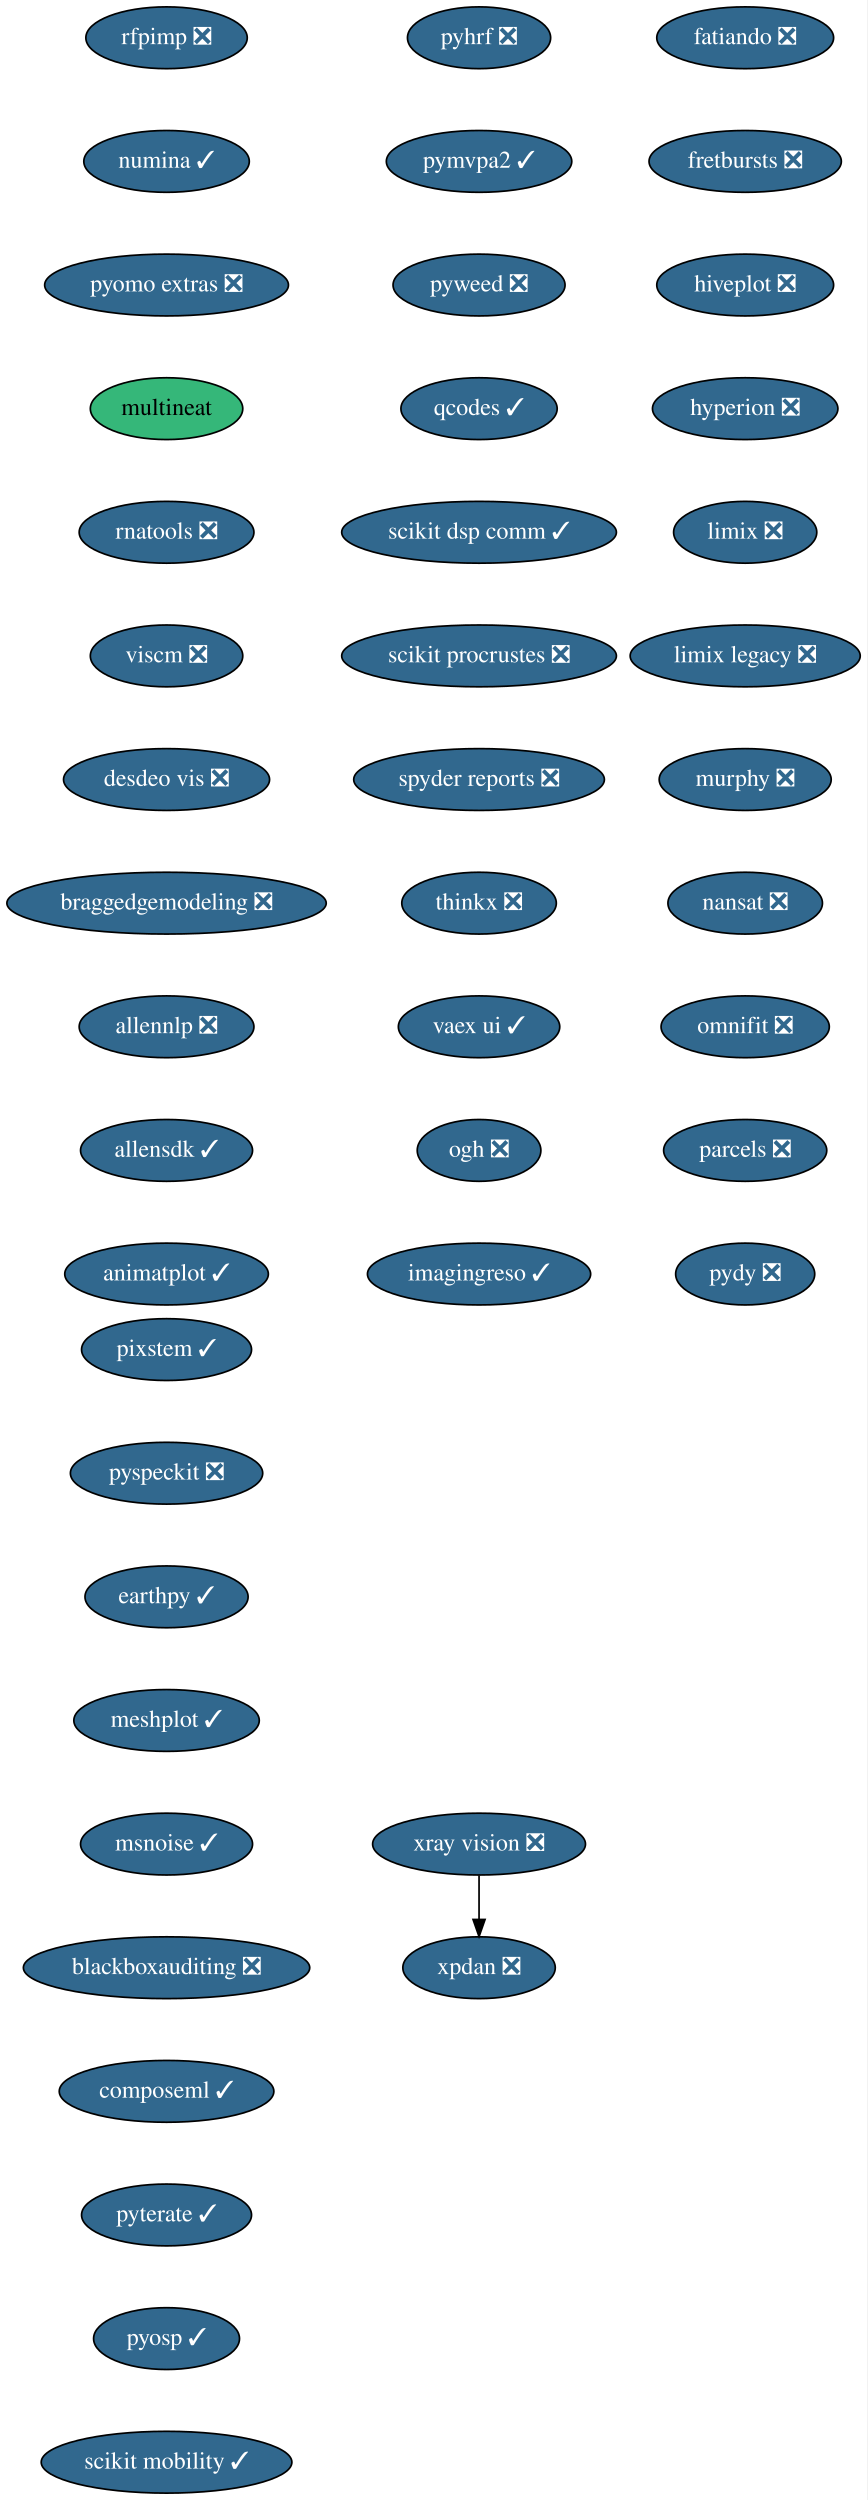
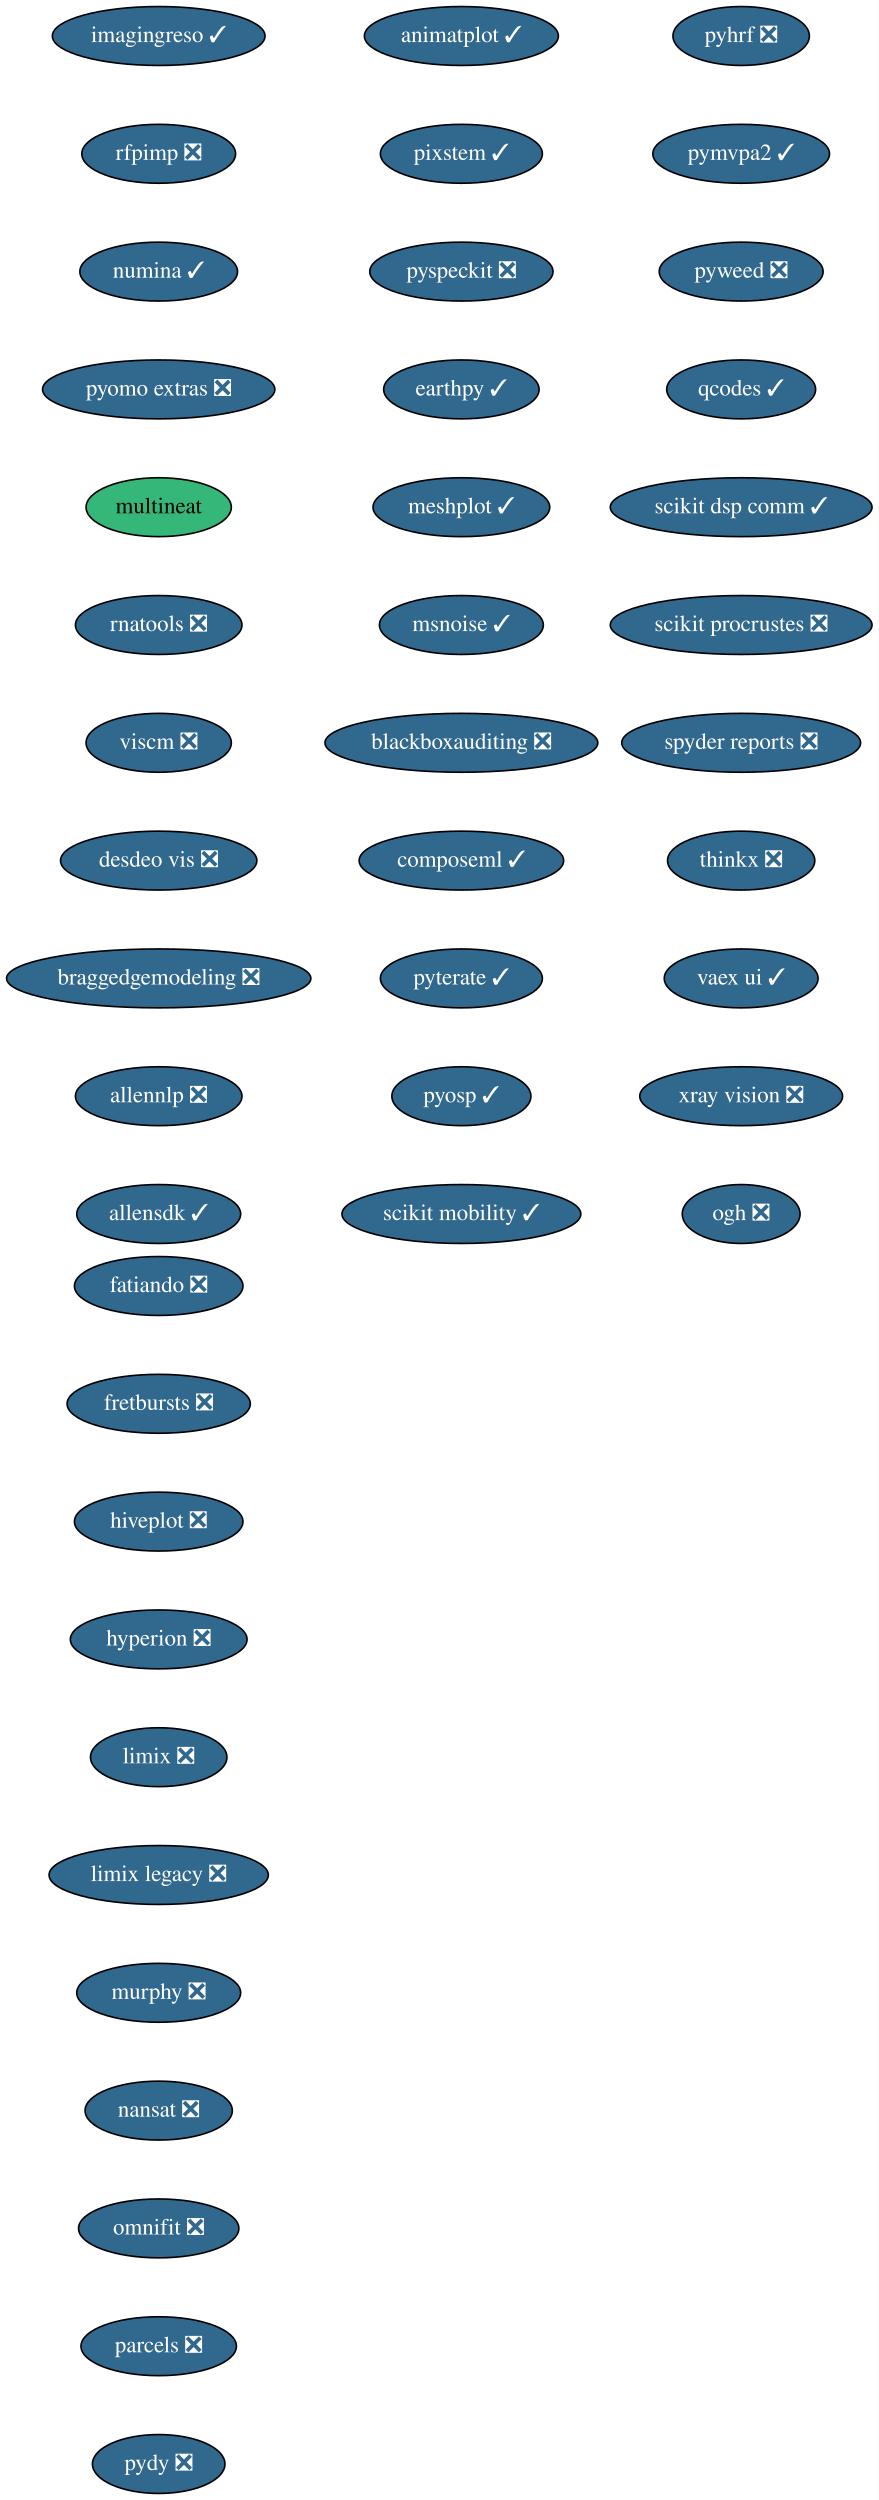
- <svg xmlns="http://www.w3.org/2000/svg" xmlns:xlink="http://www.w3.org/1999/xlink" width="505pt" height="1456pt" viewBox="0.00 0.00 505.00 1456.00">
-   <g id="graph0" class="graph" transform="scale(1 1) rotate(0) translate(4 1452)">
-     <polygon fill="white" stroke="transparent" points="-4,4 -4,-1452 501,-1452 501,4 -4,4" />
+ <svg xmlns="http://www.w3.org/2000/svg" xmlns:xlink="http://www.w3.org/1999/xlink" width="537pt" height="1528pt" viewBox="0.00 0.00 537.00 1528.00">
+   <g id="graph0" class="graph" transform="scale(1 1) rotate(0) translate(4 1524)">
+     <polygon fill="white" stroke="transparent" points="-4,4 -4,-1524 533,-1524 533,4 -4,4" />
    <g id="node1" class="node">
      <g id="a_node1">
        <a xlink:href="https://github.com/conda-forge/fatiando-feedstock/pull/13" xlink:title="fatiando ❎">
-           <ellipse fill="#31688e" stroke="black" cx="430" cy="-1430" rx="51.5" ry="18" />
-           <text text-anchor="middle" x="430" y="-1426.3" font-family="Times,serif" font-size="14.00" fill="white">fatiando ❎</text>
+           <ellipse fill="#31688e" stroke="black" cx="93" cy="-738" rx="51.5" ry="18" />
+           <text text-anchor="middle" x="93" y="-734.3" font-family="Times,serif" font-size="14.00" fill="white">fatiando ❎</text>
        </a>
      </g>
    </g>
    <g id="node2" class="node">
      <g id="a_node2">
        <a xlink:href="https://github.com/conda-forge/fretbursts-feedstock/pull/19" xlink:title="fretbursts ❎">
-           <ellipse fill="#31688e" stroke="black" cx="430" cy="-1358" rx="56" ry="18" />
-           <text text-anchor="middle" x="430" y="-1354.3" font-family="Times,serif" font-size="14.00" fill="white">fretbursts ❎</text>
+           <ellipse fill="#31688e" stroke="black" cx="93" cy="-666" rx="56" ry="18" />
+           <text text-anchor="middle" x="93" y="-662.3" font-family="Times,serif" font-size="14.00" fill="white">fretbursts ❎</text>
        </a>
      </g>
    </g>
    <g id="node3" class="node">
      <g id="a_node3">
        <a xlink:href="https://github.com/conda-forge/hiveplot-feedstock/pull/5" xlink:title="hiveplot ❎">
-           <ellipse fill="#31688e" stroke="black" cx="430" cy="-1286" rx="51.5" ry="18" />
-           <text text-anchor="middle" x="430" y="-1282.3" font-family="Times,serif" font-size="14.00" fill="white">hiveplot ❎</text>
+           <ellipse fill="#31688e" stroke="black" cx="93" cy="-594" rx="51.5" ry="18" />
+           <text text-anchor="middle" x="93" y="-590.3" font-family="Times,serif" font-size="14.00" fill="white">hiveplot ❎</text>
        </a>
      </g>
    </g>
    <g id="node4" class="node">
      <g id="a_node4">
        <a xlink:href="https://github.com/conda-forge/hyperion-feedstock/pull/14" xlink:title="hyperion ❎">
-           <ellipse fill="#31688e" stroke="black" cx="430" cy="-1214" rx="54" ry="18" />
-           <text text-anchor="middle" x="430" y="-1210.3" font-family="Times,serif" font-size="14.00" fill="white">hyperion ❎</text>
+           <ellipse fill="#31688e" stroke="black" cx="93" cy="-522" rx="54" ry="18" />
+           <text text-anchor="middle" x="93" y="-518.3" font-family="Times,serif" font-size="14.00" fill="white">hyperion ❎</text>
        </a>
      </g>
    </g>
    <g id="node5" class="node">
      <g id="a_node5">
        <a xlink:href="https://github.com/conda-forge/limix-feedstock/pull/23" xlink:title="limix ❎">
-           <ellipse fill="#31688e" stroke="black" cx="430" cy="-1142" rx="41.69" ry="18" />
-           <text text-anchor="middle" x="430" y="-1138.3" font-family="Times,serif" font-size="14.00" fill="white">limix ❎</text>
+           <ellipse fill="#31688e" stroke="black" cx="93" cy="-450" rx="41.69" ry="18" />
+           <text text-anchor="middle" x="93" y="-446.3" font-family="Times,serif" font-size="14.00" fill="white">limix ❎</text>
        </a>
      </g>
    </g>
    <g id="node6" class="node">
      <g id="a_node6">
        <a xlink:href="https://github.com/conda-forge/limix-legacy-feedstock/pull/9" xlink:title="limix legacy ❎">
-           <ellipse fill="#31688e" stroke="black" cx="430" cy="-1070" rx="67" ry="18" />
-           <text text-anchor="middle" x="430" y="-1066.3" font-family="Times,serif" font-size="14.00" fill="white">limix legacy ❎</text>
+           <ellipse fill="#31688e" stroke="black" cx="93" cy="-378" rx="67" ry="18" />
+           <text text-anchor="middle" x="93" y="-374.3" font-family="Times,serif" font-size="14.00" fill="white">limix legacy ❎</text>
        </a>
      </g>
    </g>
    <g id="node7" class="node">
      <g id="a_node7">
        <a xlink:href="https://github.com/conda-forge/murphy-feedstock/pull/3" xlink:title="murphy ❎">
-           <ellipse fill="#31688e" stroke="black" cx="430" cy="-998" rx="50.09" ry="18" />
-           <text text-anchor="middle" x="430" y="-994.3" font-family="Times,serif" font-size="14.00" fill="white">murphy ❎</text>
+           <ellipse fill="#31688e" stroke="black" cx="93" cy="-306" rx="50.09" ry="18" />
+           <text text-anchor="middle" x="93" y="-302.3" font-family="Times,serif" font-size="14.00" fill="white">murphy ❎</text>
        </a>
      </g>
    </g>
    <g id="node8" class="node">
      <g id="a_node8">
        <a xlink:href="https://github.com/conda-forge/nansat-feedstock/pull/29" xlink:title="nansat ❎">
-           <ellipse fill="#31688e" stroke="black" cx="430" cy="-926" rx="45" ry="18" />
-           <text text-anchor="middle" x="430" y="-922.3" font-family="Times,serif" font-size="14.00" fill="white">nansat ❎</text>
+           <ellipse fill="#31688e" stroke="black" cx="93" cy="-234" rx="45" ry="18" />
+           <text text-anchor="middle" x="93" y="-230.3" font-family="Times,serif" font-size="14.00" fill="white">nansat ❎</text>
        </a>
      </g>
    </g>
    <g id="node9" class="node">
      <g id="a_node9">
        <a xlink:href="https://github.com/conda-forge/omnifit-feedstock/pull/4" xlink:title="omnifit ❎">
-           <ellipse fill="#31688e" stroke="black" cx="430" cy="-854" rx="48.99" ry="18" />
-           <text text-anchor="middle" x="430" y="-850.3" font-family="Times,serif" font-size="14.00" fill="white">omnifit ❎</text>
+           <ellipse fill="#31688e" stroke="black" cx="93" cy="-162" rx="48.99" ry="18" />
+           <text text-anchor="middle" x="93" y="-158.3" font-family="Times,serif" font-size="14.00" fill="white">omnifit ❎</text>
        </a>
      </g>
    </g>
    <g id="node10" class="node">
      <g id="a_node10">
        <a xlink:href="https://github.com/conda-forge/parcels-feedstock/pull/63" xlink:title="parcels ❎">
-           <ellipse fill="#31688e" stroke="black" cx="430" cy="-782" rx="47.5" ry="18" />
-           <text text-anchor="middle" x="430" y="-778.3" font-family="Times,serif" font-size="14.00" fill="white">parcels ❎</text>
+           <ellipse fill="#31688e" stroke="black" cx="93" cy="-90" rx="47.5" ry="18" />
+           <text text-anchor="middle" x="93" y="-86.3" font-family="Times,serif" font-size="14.00" fill="white">parcels ❎</text>
        </a>
      </g>
    </g>
    <g id="node11" class="node">
      <g id="a_node11">
        <a xlink:href="https://github.com/conda-forge/pydy-feedstock/pull/14" xlink:title="pydy ❎">
-           <ellipse fill="#31688e" stroke="black" cx="430" cy="-710" rx="40.5" ry="18" />
-           <text text-anchor="middle" x="430" y="-706.3" font-family="Times,serif" font-size="14.00" fill="white">pydy ❎</text>
+           <ellipse fill="#31688e" stroke="black" cx="93" cy="-18" rx="40.5" ry="18" />
+           <text text-anchor="middle" x="93" y="-14.3" font-family="Times,serif" font-size="14.00" fill="white">pydy ❎</text>
        </a>
      </g>
    </g>
    <g id="node12" class="node">
      <g id="a_node12">
        <a xlink:href="https://github.com/conda-forge/pyhrf-feedstock/pull/6" xlink:title="pyhrf ❎">
-           <ellipse fill="#31688e" stroke="black" cx="275" cy="-1430" rx="41.69" ry="18" />
-           <text text-anchor="middle" x="275" y="-1426.3" font-family="Times,serif" font-size="14.00" fill="white">pyhrf ❎</text>
+           <ellipse fill="#31688e" stroke="black" cx="449" cy="-1502" rx="41.69" ry="18" />
+           <text text-anchor="middle" x="449" y="-1498.3" font-family="Times,serif" font-size="14.00" fill="white">pyhrf ❎</text>
        </a>
      </g>
    </g>
    <g id="node13" class="node">
      <g id="a_node13">
        <a xlink:href="https://github.com/conda-forge/pymvpa2-feedstock/pull/13" xlink:title="pymvpa2 ✓">
-           <ellipse fill="#31688e" stroke="black" cx="275" cy="-1358" rx="54" ry="18" />
-           <text text-anchor="middle" x="275" y="-1354.3" font-family="Times,serif" font-size="14.00" fill="white">pymvpa2 ✓</text>
+           <ellipse fill="#31688e" stroke="black" cx="449" cy="-1430" rx="54" ry="18" />
+           <text text-anchor="middle" x="449" y="-1426.3" font-family="Times,serif" font-size="14.00" fill="white">pymvpa2 ✓</text>
        </a>
      </g>
    </g>
    <g id="node14" class="node">
      <g id="a_node14">
        <a xlink:href="https://github.com/conda-forge/pyweed-feedstock/pull/19" xlink:title="pyweed ❎">
-           <ellipse fill="#31688e" stroke="black" cx="275" cy="-1286" rx="50.09" ry="18" />
-           <text text-anchor="middle" x="275" y="-1282.3" font-family="Times,serif" font-size="14.00" fill="white">pyweed ❎</text>
+           <ellipse fill="#31688e" stroke="black" cx="449" cy="-1358" rx="50.09" ry="18" />
+           <text text-anchor="middle" x="449" y="-1354.3" font-family="Times,serif" font-size="14.00" fill="white">pyweed ❎</text>
        </a>
      </g>
    </g>
    <g id="node15" class="node">
      <g id="a_node15">
        <a xlink:href="https://github.com/conda-forge/qcodes-feedstock/pull/34" xlink:title="qcodes ✓">
-           <ellipse fill="#31688e" stroke="black" cx="275" cy="-1214" rx="45.5" ry="18" />
-           <text text-anchor="middle" x="275" y="-1210.3" font-family="Times,serif" font-size="14.00" fill="white">qcodes ✓</text>
+           <ellipse fill="#31688e" stroke="black" cx="449" cy="-1286" rx="45.5" ry="18" />
+           <text text-anchor="middle" x="449" y="-1282.3" font-family="Times,serif" font-size="14.00" fill="white">qcodes ✓</text>
        </a>
      </g>
    </g>
    <g id="node16" class="node">
      <g id="a_node16">
        <a xlink:href="https://github.com/conda-forge/scikit-dsp-comm-feedstock/pull/6" xlink:title="scikit dsp comm ✓">
-           <ellipse fill="#31688e" stroke="black" cx="275" cy="-1142" rx="80" ry="18" />
-           <text text-anchor="middle" x="275" y="-1138.3" font-family="Times,serif" font-size="14.00" fill="white">scikit dsp comm ✓</text>
+           <ellipse fill="#31688e" stroke="black" cx="449" cy="-1214" rx="80" ry="18" />
+           <text text-anchor="middle" x="449" y="-1210.3" font-family="Times,serif" font-size="14.00" fill="white">scikit dsp comm ✓</text>
        </a>
      </g>
    </g>
    <g id="node17" class="node">
      <g id="a_node17">
        <a xlink:href="https://github.com/conda-forge/scikit-procrustes-feedstock/pull/5" xlink:title="scikit procrustes ❎">
-           <ellipse fill="#31688e" stroke="black" cx="275" cy="-1070" rx="80" ry="18" />
-           <text text-anchor="middle" x="275" y="-1066.3" font-family="Times,serif" font-size="14.00" fill="white">scikit procrustes ❎</text>
+           <ellipse fill="#31688e" stroke="black" cx="449" cy="-1142" rx="80" ry="18" />
+           <text text-anchor="middle" x="449" y="-1138.3" font-family="Times,serif" font-size="14.00" fill="white">scikit procrustes ❎</text>
        </a>
      </g>
    </g>
    <g id="node18" class="node">
      <g id="a_node18">
        <a xlink:href="https://github.com/conda-forge/spyder-reports-feedstock/pull/5" xlink:title="spyder reports ❎">
-           <ellipse fill="#31688e" stroke="black" cx="275" cy="-998" rx="73" ry="18" />
-           <text text-anchor="middle" x="275" y="-994.3" font-family="Times,serif" font-size="14.00" fill="white">spyder reports ❎</text>
+           <ellipse fill="#31688e" stroke="black" cx="449" cy="-1070" rx="73" ry="18" />
+           <text text-anchor="middle" x="449" y="-1066.3" font-family="Times,serif" font-size="14.00" fill="white">spyder reports ❎</text>
        </a>
      </g>
    </g>
    <g id="node19" class="node">
      <g id="a_node19">
        <a xlink:href="https://github.com/conda-forge/thinkx-feedstock/pull/5" xlink:title="thinkx ❎">
-           <ellipse fill="#31688e" stroke="black" cx="275" cy="-926" rx="45" ry="18" />
-           <text text-anchor="middle" x="275" y="-922.3" font-family="Times,serif" font-size="14.00" fill="white">thinkx ❎</text>
+           <ellipse fill="#31688e" stroke="black" cx="449" cy="-998" rx="45" ry="18" />
+           <text text-anchor="middle" x="449" y="-994.3" font-family="Times,serif" font-size="14.00" fill="white">thinkx ❎</text>
        </a>
      </g>
    </g>
    <g id="node20" class="node">
      <g id="a_node20">
        <a xlink:href="https://github.com/conda-forge/vaex-ui-feedstock/pull/12" xlink:title="vaex ui ✓">
-           <ellipse fill="#31688e" stroke="black" cx="275" cy="-854" rx="47" ry="18" />
-           <text text-anchor="middle" x="275" y="-850.3" font-family="Times,serif" font-size="14.00" fill="white">vaex ui ✓</text>
+           <ellipse fill="#31688e" stroke="black" cx="449" cy="-926" rx="47" ry="18" />
+           <text text-anchor="middle" x="449" y="-922.3" font-family="Times,serif" font-size="14.00" fill="white">vaex ui ✓</text>
        </a>
      </g>
    </g>
    <g id="node21" class="node">
      <g id="a_node21">
+         <a xlink:href="https://github.com/conda-forge/xray-vision-feedstock/pull/12" xlink:title="xray vision ❎">
+           <ellipse fill="#31688e" stroke="black" cx="449" cy="-854" rx="61.99" ry="18" />
+           <text text-anchor="middle" x="449" y="-850.3" font-family="Times,serif" font-size="14.00" fill="white">xray vision ❎</text>
+         </a>
+       </g>
+     </g>
+     <g id="node22" class="node">
+       <g id="a_node22">
        <a xlink:href="https://github.com/conda-forge/ogh-feedstock/pull/9" xlink:title="ogh ❎">
-           <ellipse fill="#31688e" stroke="black" cx="275" cy="-782" rx="36" ry="18" />
-           <text text-anchor="middle" x="275" y="-778.3" font-family="Times,serif" font-size="14.00" fill="white">ogh ❎</text>
+           <ellipse fill="#31688e" stroke="black" cx="449" cy="-782" rx="36" ry="18" />
+           <text text-anchor="middle" x="449" y="-778.3" font-family="Times,serif" font-size="14.00" fill="white">ogh ❎</text>
+         </a>
+       </g>
+     </g>
+     <g id="node23" class="node">
+       <g id="a_node23">
+         <a xlink:href="https://github.com/conda-forge/imagingreso-feedstock/pull/19" xlink:title="imagingreso ✓">
+           <ellipse fill="#31688e" stroke="black" cx="93" cy="-1502" rx="65" ry="18" />
+           <text text-anchor="middle" x="93" y="-1498.3" font-family="Times,serif" font-size="14.00" fill="white">imagingreso ✓</text>
        </a>
      </g>
    </g>
    <g id="node24" class="node">
      <g id="a_node24">
-         <a xlink:href="https://github.com/conda-forge/imagingreso-feedstock/pull/19" xlink:title="imagingreso ✓">
-           <ellipse fill="#31688e" stroke="black" cx="275" cy="-710" rx="65" ry="18" />
-           <text text-anchor="middle" x="275" y="-706.3" font-family="Times,serif" font-size="14.00" fill="white">imagingreso ✓</text>
-         </a>
-       </g>
-     </g>
-     <g id="node22" class="node">
-       <g id="a_node22">
-         <a xlink:href="https://github.com/conda-forge/xpdan-feedstock/pull/38" xlink:title="xpdan ❎">
-           <ellipse fill="#31688e" stroke="black" cx="275" cy="-306" rx="44.39" ry="18" />
-           <text text-anchor="middle" x="275" y="-302.3" font-family="Times,serif" font-size="14.00" fill="white">xpdan ❎</text>
-         </a>
-       </g>
-     </g>
-     <g id="node23" class="node">
-       <g id="a_node23">
-         <a xlink:href="https://github.com/conda-forge/xray-vision-feedstock/pull/12" xlink:title="xray vision ❎">
-           <ellipse fill="#31688e" stroke="black" cx="275" cy="-378" rx="61.99" ry="18" />
-           <text text-anchor="middle" x="275" y="-374.3" font-family="Times,serif" font-size="14.00" fill="white">xray vision ❎</text>
-         </a>
-       </g>
-     </g>
-     <g id="edge20" class="edge">
-       <path fill="none" stroke="black" d="M275,-359.7C275,-351.98 275,-342.71 275,-334.11" />
-       <polygon fill="black" stroke="black" points="278.5,-334.1 275,-324.1 271.5,-334.1 278.5,-334.1" />
-     </g>
-     <g id="node25" class="node">
-       <g id="a_node25">
        <a xlink:href="https://github.com/conda-forge/rfpimp-feedstock/pull/9" xlink:title="rfpimp ❎">
          <ellipse fill="#31688e" stroke="black" cx="93" cy="-1430" rx="47" ry="18" />
          <text text-anchor="middle" x="93" y="-1426.3" font-family="Times,serif" font-size="14.00" fill="white">rfpimp ❎</text>
        </a>
      </g>
    </g>
-     <g id="node26" class="node">
-       <g id="a_node26">
+     <g id="node25" class="node">
+       <g id="a_node25">
        <a xlink:href="https://github.com/conda-forge/numina-feedstock/pull/28" xlink:title="numina ✓">
          <ellipse fill="#31688e" stroke="black" cx="93" cy="-1358" rx="48.19" ry="18" />
          <text text-anchor="middle" x="93" y="-1354.3" font-family="Times,serif" font-size="14.00" fill="white">numina ✓</text>
        </a>
      </g>
    </g>
-     <g id="node27" class="node">
-       <g id="a_node27">
+     <g id="node26" class="node">
+       <g id="a_node26">
        <a xlink:href="https://github.com/conda-forge/pyomo.extras-feedstock/pull/25" xlink:title="pyomo extras ❎">
          <ellipse fill="#31688e" stroke="black" cx="93" cy="-1286" rx="71" ry="18" />
          <text text-anchor="middle" x="93" y="-1282.3" font-family="Times,serif" font-size="14.00" fill="white">pyomo extras ❎</text>
        </a>
      </g>
    </g>
-     <g id="node28" class="node">
-       <g id="a_node28">
+     <g id="node27" class="node">
+       <g id="a_node27">
        <a xlink:href="https://github.com/conda-forge/multineat-feedstock" xlink:title="multineat">
          <ellipse fill="#35b779" stroke="black" cx="93" cy="-1214" rx="44.39" ry="18" />
          <text text-anchor="middle" x="93" y="-1210.3" font-family="Times,serif" font-size="14.00">multineat</text>
        </a>
      </g>
    </g>
-     <g id="node29" class="node">
-       <g id="a_node29">
+     <g id="node28" class="node">
+       <g id="a_node28">
        <a xlink:href="https://github.com/conda-forge/rnatools-feedstock/pull/3" xlink:title="rnatools ❎">
          <ellipse fill="#31688e" stroke="black" cx="93" cy="-1142" rx="50.89" ry="18" />
          <text text-anchor="middle" x="93" y="-1138.3" font-family="Times,serif" font-size="14.00" fill="white">rnatools ❎</text>
        </a>
      </g>
    </g>
-     <g id="node30" class="node">
-       <g id="a_node30">
+     <g id="node29" class="node">
+       <g id="a_node29">
        <a xlink:href="https://github.com/conda-forge/viscm-feedstock/pull/4" xlink:title="viscm ❎">
          <ellipse fill="#31688e" stroke="black" cx="93" cy="-1070" rx="44.39" ry="18" />
          <text text-anchor="middle" x="93" y="-1066.3" font-family="Times,serif" font-size="14.00" fill="white">viscm ❎</text>
        </a>
      </g>
    </g>
-     <g id="node31" class="node">
-       <g id="a_node31">
+     <g id="node30" class="node">
+       <g id="a_node30">
        <a xlink:href="https://github.com/conda-forge/desdeo-vis-feedstock/pull/5" xlink:title="desdeo vis ❎">
          <ellipse fill="#31688e" stroke="black" cx="93" cy="-998" rx="60" ry="18" />
          <text text-anchor="middle" x="93" y="-994.3" font-family="Times,serif" font-size="14.00" fill="white">desdeo vis ❎</text>
        </a>
      </g>
    </g>
-     <g id="node32" class="node">
-       <g id="a_node32">
+     <g id="node31" class="node">
+       <g id="a_node31">
        <a xlink:href="https://github.com/conda-forge/braggedgemodeling-feedstock/pull/3" xlink:title="braggedgemodeling ❎">
          <ellipse fill="#31688e" stroke="black" cx="93" cy="-926" rx="93" ry="18" />
          <text text-anchor="middle" x="93" y="-922.3" font-family="Times,serif" font-size="14.00" fill="white">braggedgemodeling ❎</text>
        </a>
      </g>
    </g>
-     <g id="node33" class="node">
-       <g id="a_node33">
+     <g id="node32" class="node">
+       <g id="a_node32">
        <a xlink:href="https://github.com/conda-forge/allennlp-feedstock/pull/8" xlink:title="allennlp ❎">
          <ellipse fill="#31688e" stroke="black" cx="93" cy="-854" rx="50.89" ry="18" />
          <text text-anchor="middle" x="93" y="-850.3" font-family="Times,serif" font-size="14.00" fill="white">allennlp ❎</text>
        </a>
      </g>
    </g>
-     <g id="node34" class="node">
-       <g id="a_node34">
+     <g id="node33" class="node">
+       <g id="a_node33">
        <a xlink:href="https://github.com/conda-forge/allensdk-feedstock/pull/4" xlink:title="allensdk ✓">
          <ellipse fill="#31688e" stroke="black" cx="93" cy="-782" rx="50.09" ry="18" />
          <text text-anchor="middle" x="93" y="-778.3" font-family="Times,serif" font-size="14.00" fill="white">allensdk ✓</text>
        </a>
      </g>
    </g>
+     <g id="node34" class="node">
+       <g id="a_node34">
+         <a xlink:href="https://github.com/conda-forge/animatplot-feedstock/pull/6" xlink:title="animatplot ✓">
+           <ellipse fill="#31688e" stroke="black" cx="278" cy="-1502" rx="59.29" ry="18" />
+           <text text-anchor="middle" x="278" y="-1498.3" font-family="Times,serif" font-size="14.00" fill="white">animatplot ✓</text>
+         </a>
+       </g>
+     </g>
    <g id="node35" class="node">
      <g id="a_node35">
-         <a xlink:href="https://github.com/conda-forge/animatplot-feedstock/pull/6" xlink:title="animatplot ✓">
-           <ellipse fill="#31688e" stroke="black" cx="93" cy="-710" rx="59.29" ry="18" />
-           <text text-anchor="middle" x="93" y="-706.3" font-family="Times,serif" font-size="14.00" fill="white">animatplot ✓</text>
+         <a xlink:href="https://github.com/conda-forge/pixstem-feedstock/pull/3" xlink:title="pixstem ✓">
+           <ellipse fill="#31688e" stroke="black" cx="278" cy="-1430" rx="49.5" ry="18" />
+           <text text-anchor="middle" x="278" y="-1426.3" font-family="Times,serif" font-size="14.00" fill="white">pixstem ✓</text>
        </a>
      </g>
    </g>
    <g id="node36" class="node">
      <g id="a_node36">
-         <a xlink:href="https://github.com/conda-forge/pixstem-feedstock/pull/3" xlink:title="pixstem ✓">
-           <ellipse fill="#31688e" stroke="black" cx="93" cy="-666" rx="49.5" ry="18" />
-           <text text-anchor="middle" x="93" y="-662.3" font-family="Times,serif" font-size="14.00" fill="white">pixstem ✓</text>
+         <a xlink:href="https://github.com/conda-forge/pyspeckit-feedstock/pull/3" xlink:title="pyspeckit ❎">
+           <ellipse fill="#31688e" stroke="black" cx="278" cy="-1358" rx="56" ry="18" />
+           <text text-anchor="middle" x="278" y="-1354.3" font-family="Times,serif" font-size="14.00" fill="white">pyspeckit ❎</text>
        </a>
      </g>
    </g>
    <g id="node37" class="node">
      <g id="a_node37">
-         <a xlink:href="https://github.com/conda-forge/pyspeckit-feedstock/pull/3" xlink:title="pyspeckit ❎">
-           <ellipse fill="#31688e" stroke="black" cx="93" cy="-594" rx="56" ry="18" />
-           <text text-anchor="middle" x="93" y="-590.3" font-family="Times,serif" font-size="14.00" fill="white">pyspeckit ❎</text>
+         <a xlink:href="https://github.com/conda-forge/earthpy-feedstock/pull/12" xlink:title="earthpy ✓">
+           <ellipse fill="#31688e" stroke="black" cx="278" cy="-1286" rx="47.5" ry="18" />
+           <text text-anchor="middle" x="278" y="-1282.3" font-family="Times,serif" font-size="14.00" fill="white">earthpy ✓</text>
        </a>
      </g>
    </g>
    <g id="node38" class="node">
      <g id="a_node38">
-         <a xlink:href="https://github.com/conda-forge/earthpy-feedstock/pull/12" xlink:title="earthpy ✓">
-           <ellipse fill="#31688e" stroke="black" cx="93" cy="-522" rx="47.5" ry="18" />
-           <text text-anchor="middle" x="93" y="-518.3" font-family="Times,serif" font-size="14.00" fill="white">earthpy ✓</text>
+         <a xlink:href="https://github.com/conda-forge/meshplot-feedstock/pull/12" xlink:title="meshplot ✓">
+           <ellipse fill="#31688e" stroke="black" cx="278" cy="-1214" rx="54" ry="18" />
+           <text text-anchor="middle" x="278" y="-1210.3" font-family="Times,serif" font-size="14.00" fill="white">meshplot ✓</text>
        </a>
      </g>
    </g>
    <g id="node39" class="node">
      <g id="a_node39">
-         <a xlink:href="https://github.com/conda-forge/meshplot-feedstock/pull/12" xlink:title="meshplot ✓">
-           <ellipse fill="#31688e" stroke="black" cx="93" cy="-450" rx="54" ry="18" />
-           <text text-anchor="middle" x="93" y="-446.3" font-family="Times,serif" font-size="14.00" fill="white">meshplot ✓</text>
+         <a xlink:href="https://github.com/conda-forge/msnoise-feedstock/pull/5" xlink:title="msnoise ✓">
+           <ellipse fill="#31688e" stroke="black" cx="278" cy="-1142" rx="50.09" ry="18" />
+           <text text-anchor="middle" x="278" y="-1138.3" font-family="Times,serif" font-size="14.00" fill="white">msnoise ✓</text>
        </a>
      </g>
    </g>
    <g id="node40" class="node">
      <g id="a_node40">
-         <a xlink:href="https://github.com/conda-forge/msnoise-feedstock/pull/5" xlink:title="msnoise ✓">
-           <ellipse fill="#31688e" stroke="black" cx="93" cy="-378" rx="50.09" ry="18" />
-           <text text-anchor="middle" x="93" y="-374.3" font-family="Times,serif" font-size="14.00" fill="white">msnoise ✓</text>
+         <a xlink:href="https://github.com/conda-forge/blackboxauditing-feedstock/pull/2" xlink:title="blackboxauditing ❎">
+           <ellipse fill="#31688e" stroke="black" cx="278" cy="-1070" rx="83.39" ry="18" />
+           <text text-anchor="middle" x="278" y="-1066.3" font-family="Times,serif" font-size="14.00" fill="white">blackboxauditing ❎</text>
        </a>
      </g>
    </g>
    <g id="node41" class="node">
      <g id="a_node41">
-         <a xlink:href="https://github.com/conda-forge/blackboxauditing-feedstock/pull/2" xlink:title="blackboxauditing ❎">
-           <ellipse fill="#31688e" stroke="black" cx="93" cy="-306" rx="83.39" ry="18" />
-           <text text-anchor="middle" x="93" y="-302.3" font-family="Times,serif" font-size="14.00" fill="white">blackboxauditing ❎</text>
+         <a xlink:href="https://github.com/conda-forge/composeml-feedstock/pull/1" xlink:title="composeml ✓">
+           <ellipse fill="#31688e" stroke="black" cx="278" cy="-998" rx="62.5" ry="18" />
+           <text text-anchor="middle" x="278" y="-994.3" font-family="Times,serif" font-size="14.00" fill="white">composeml ✓</text>
        </a>
      </g>
    </g>
    <g id="node42" class="node">
      <g id="a_node42">
-         <a xlink:href="https://github.com/conda-forge/composeml-feedstock/pull/1" xlink:title="composeml ✓">
-           <ellipse fill="#31688e" stroke="black" cx="93" cy="-234" rx="62.5" ry="18" />
-           <text text-anchor="middle" x="93" y="-230.3" font-family="Times,serif" font-size="14.00" fill="white">composeml ✓</text>
+         <a xlink:href="https://github.com/conda-forge/pyterate-feedstock/pull/1" xlink:title="pyterate ✓">
+           <ellipse fill="#31688e" stroke="black" cx="278" cy="-926" rx="49.5" ry="18" />
+           <text text-anchor="middle" x="278" y="-922.3" font-family="Times,serif" font-size="14.00" fill="white">pyterate ✓</text>
        </a>
      </g>
    </g>
    <g id="node43" class="node">
      <g id="a_node43">
-         <a xlink:href="https://github.com/conda-forge/pyterate-feedstock/pull/1" xlink:title="pyterate ✓">
-           <ellipse fill="#31688e" stroke="black" cx="93" cy="-162" rx="49.5" ry="18" />
-           <text text-anchor="middle" x="93" y="-158.3" font-family="Times,serif" font-size="14.00" fill="white">pyterate ✓</text>
+         <a xlink:href="https://github.com/conda-forge/pyosp-feedstock/pull/1" xlink:title="pyosp ✓">
+           <ellipse fill="#31688e" stroke="black" cx="278" cy="-854" rx="42.49" ry="18" />
+           <text text-anchor="middle" x="278" y="-850.3" font-family="Times,serif" font-size="14.00" fill="white">pyosp ✓</text>
        </a>
      </g>
    </g>
    <g id="node44" class="node">
      <g id="a_node44">
-         <a xlink:href="https://github.com/conda-forge/pyosp-feedstock/pull/1" xlink:title="pyosp ✓">
-           <ellipse fill="#31688e" stroke="black" cx="93" cy="-90" rx="42.49" ry="18" />
-           <text text-anchor="middle" x="93" y="-86.3" font-family="Times,serif" font-size="14.00" fill="white">pyosp ✓</text>
-         </a>
-       </g>
-     </g>
-     <g id="node45" class="node">
-       <g id="a_node45">
        <a xlink:href="https://github.com/conda-forge/scikit-mobility-feedstock/pull/1" xlink:title="scikit mobility ✓">
-           <ellipse fill="#31688e" stroke="black" cx="93" cy="-18" rx="73" ry="18" />
-           <text text-anchor="middle" x="93" y="-14.3" font-family="Times,serif" font-size="14.00" fill="white">scikit mobility ✓</text>
+           <ellipse fill="#31688e" stroke="black" cx="278" cy="-782" rx="73" ry="18" />
+           <text text-anchor="middle" x="278" y="-778.3" font-family="Times,serif" font-size="14.00" fill="white">scikit mobility ✓</text>
        </a>
      </g>
    </g>
  </g>
</svg>
